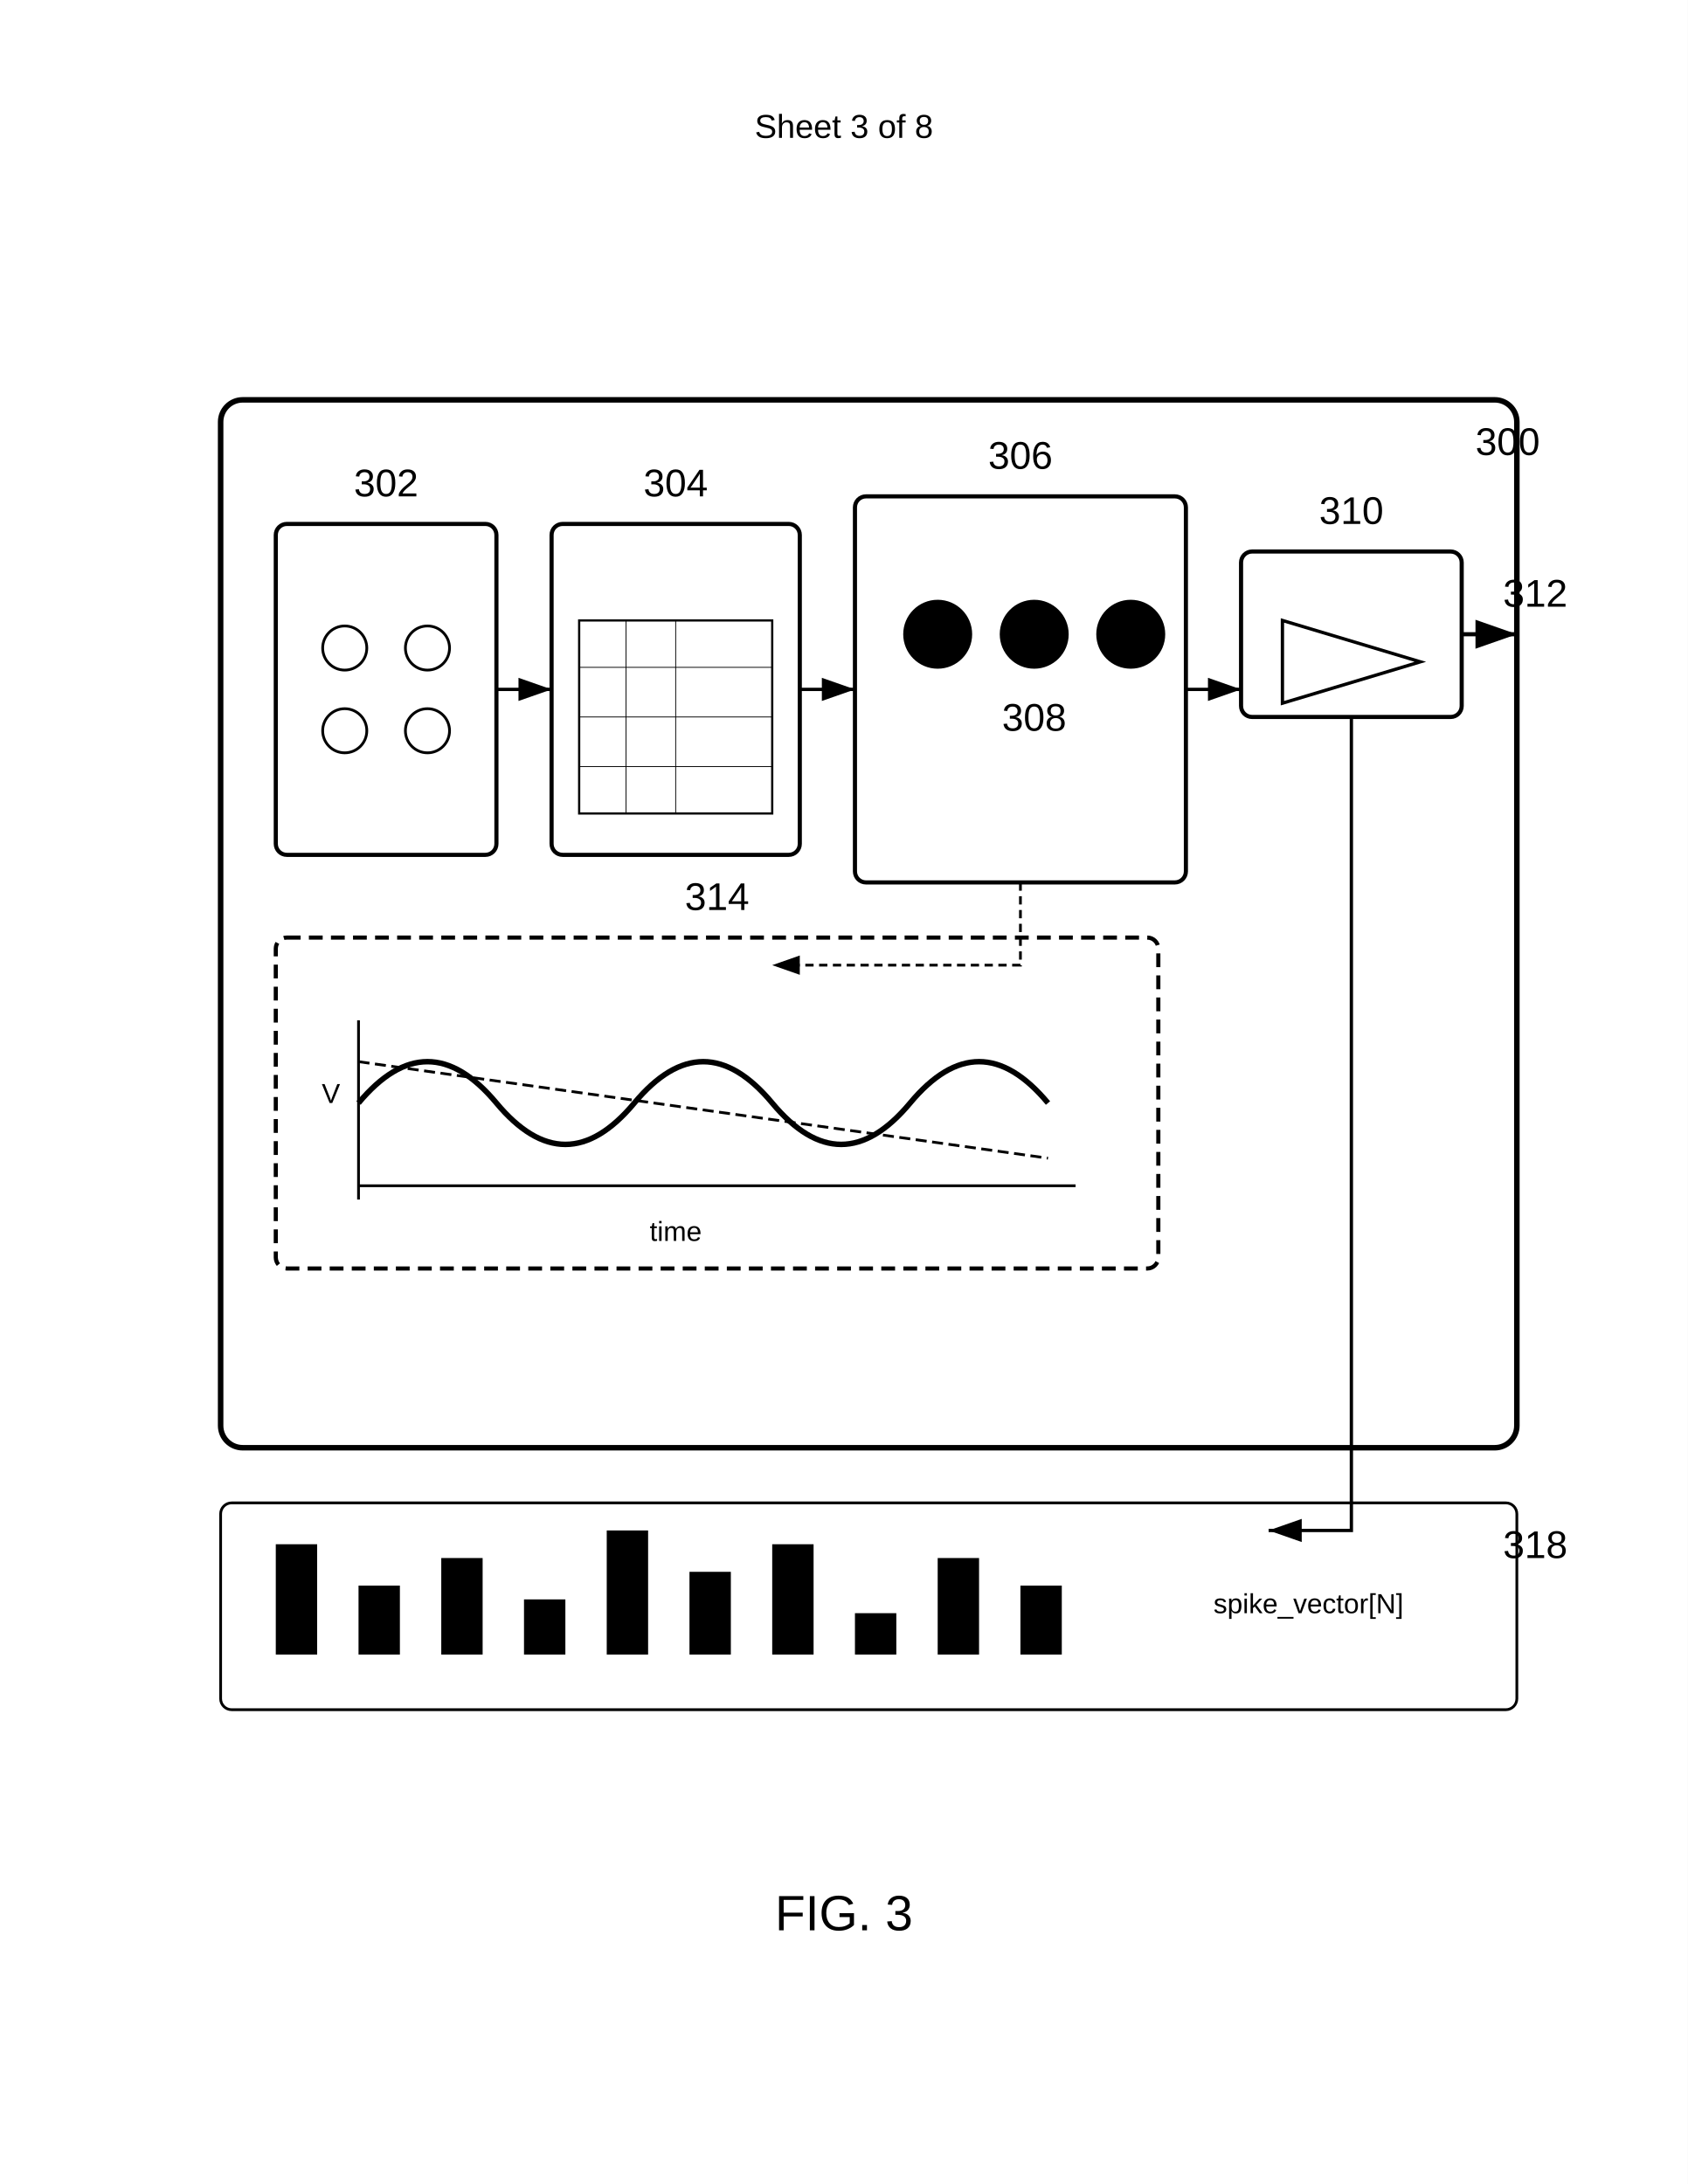
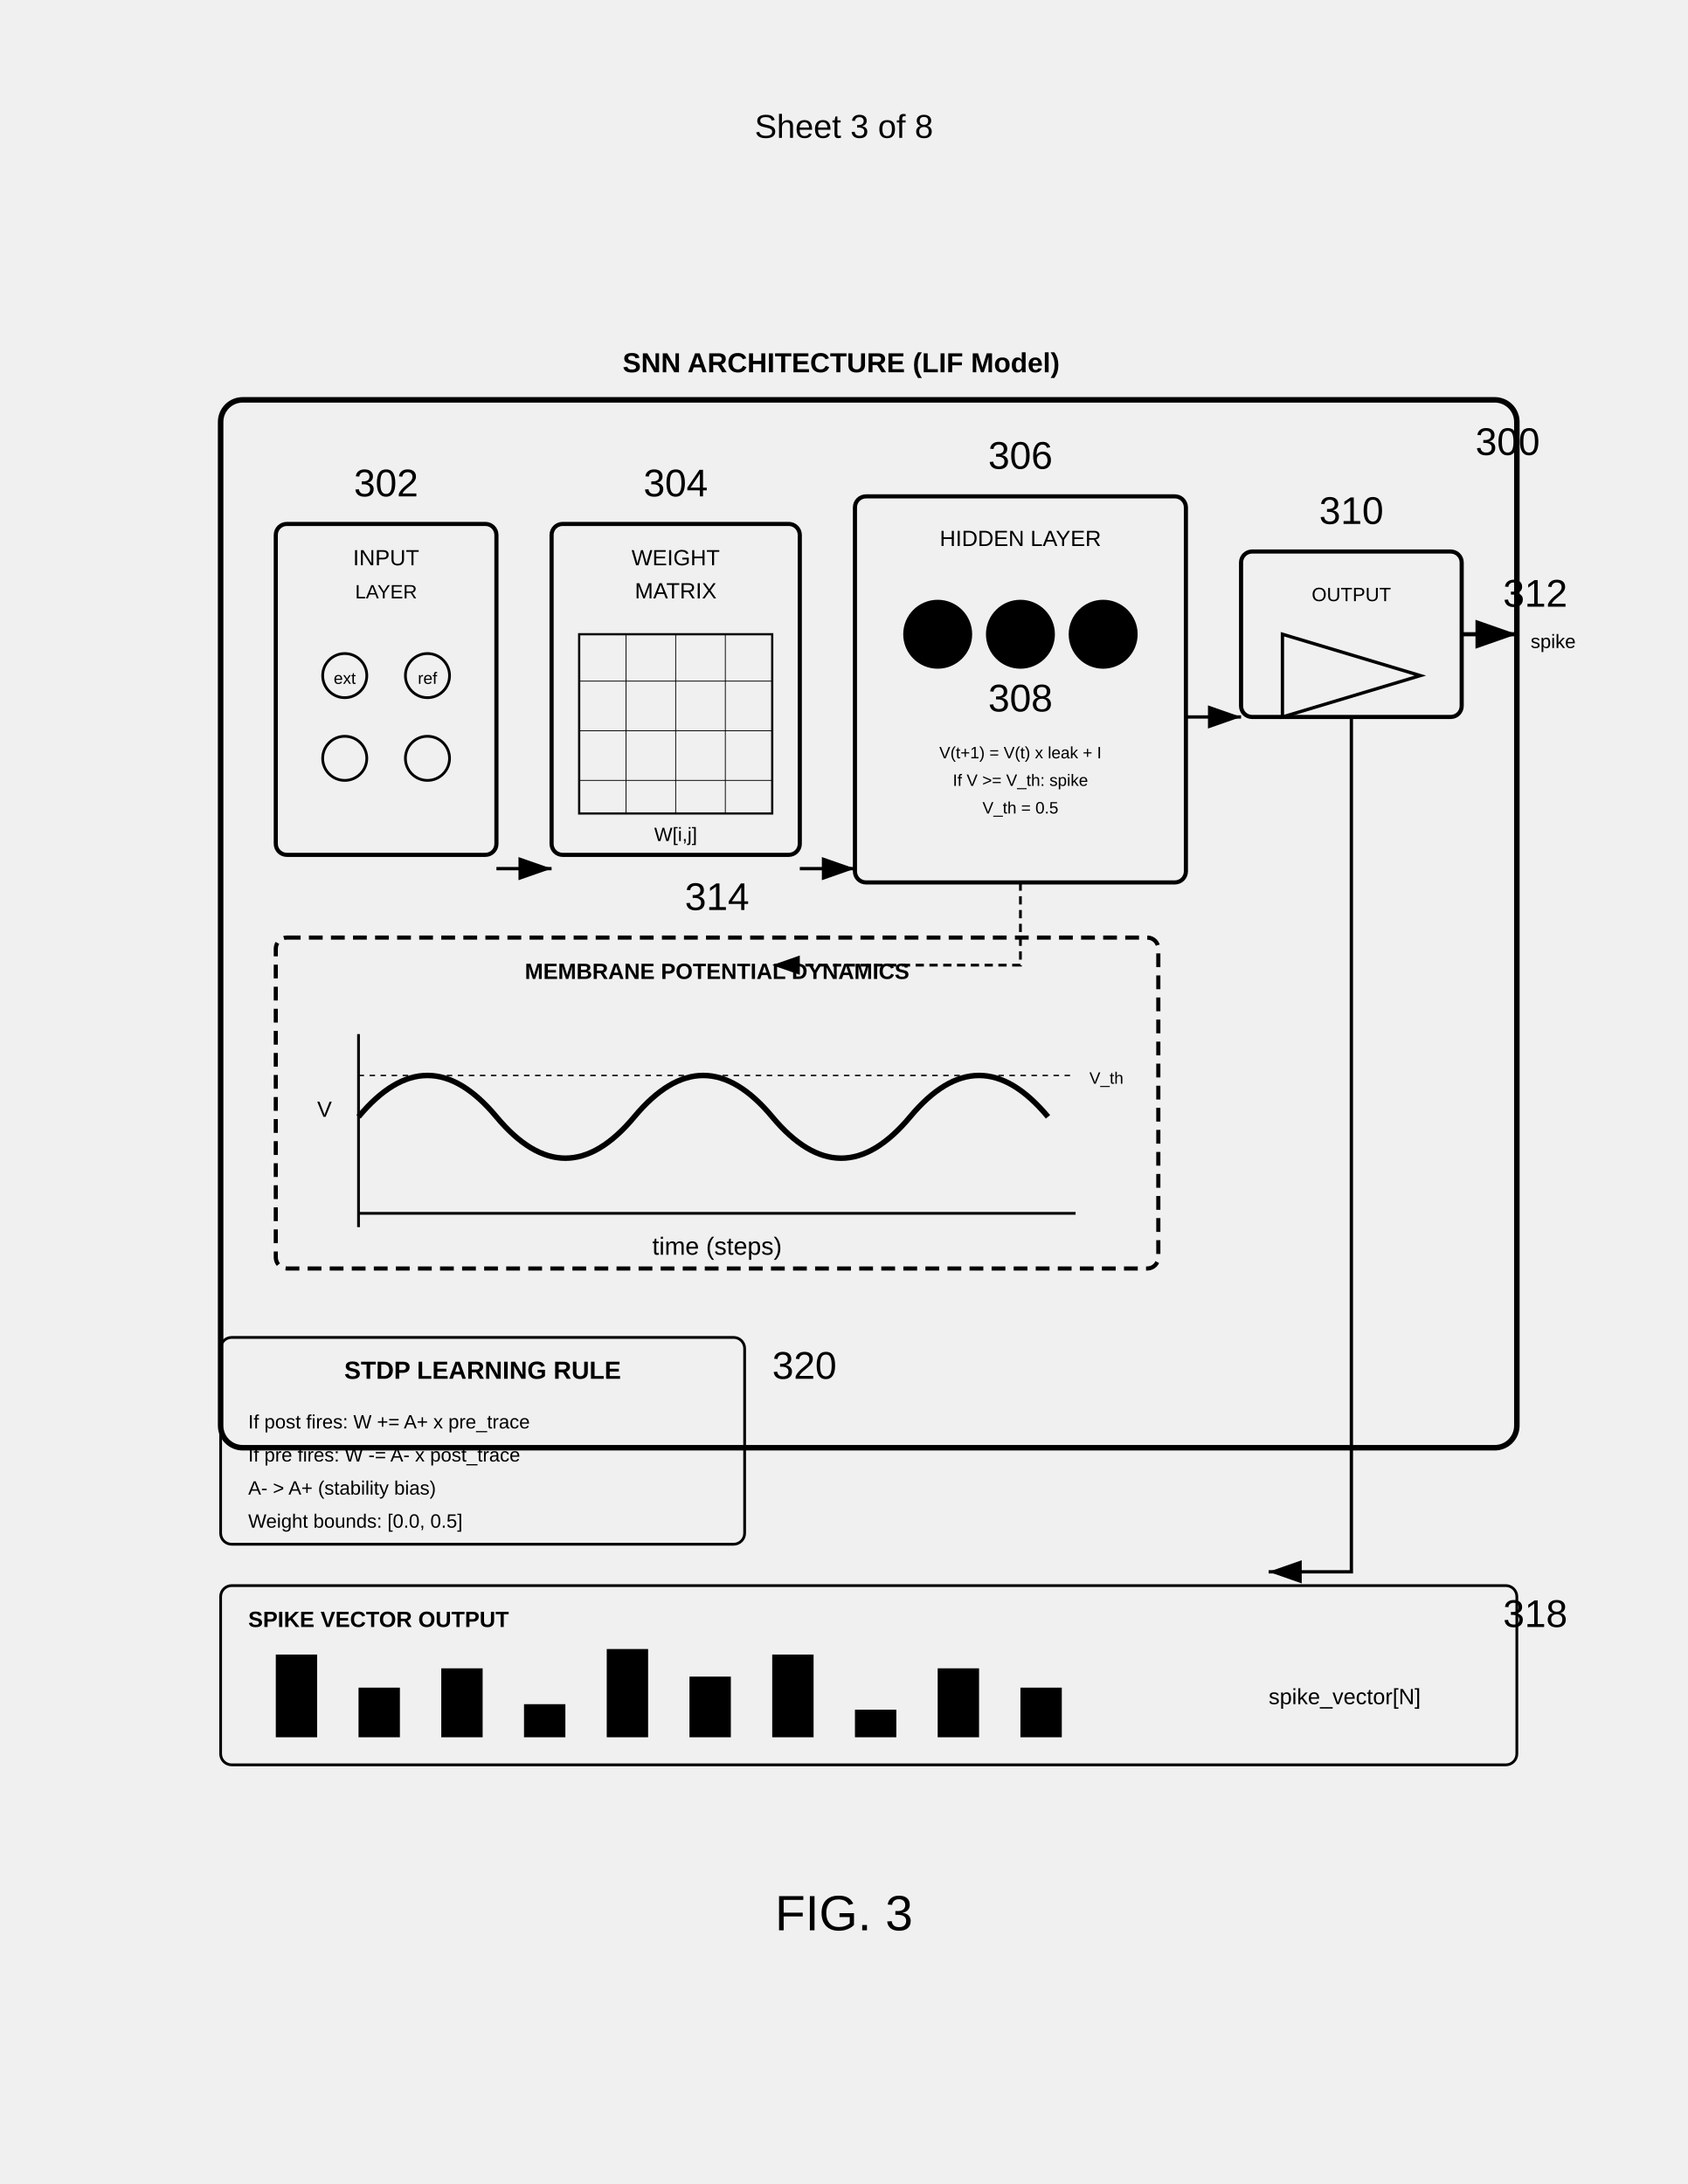
<svg xmlns="http://www.w3.org/2000/svg" width="612" height="792" viewBox="0 0 612 792">
-   <rect width="100%" height="100%" fill="#fff" />
+   <rect width="100%%" height="100%%" fill="#fff" />
  <text x="306" y="50" font-family="Arial" font-size="12" text-anchor="middle" fill="#000">Sheet 3 of 8</text>
  <rect x="80" y="145" width="470" height="380" rx="8" ry="8" fill="none" stroke="#000" stroke-width="2" />
-   <text x="535" y="165" font-family="Arial" font-size="14" font-weight="normal" fill="#000">300</text>
+   <text x="535" y="165" font-family="Arial" font-size="14" fill="#000">300</text>
+   <text x="305" y="135" font-family="Arial" font-size="10" font-weight="bold" text-anchor="middle" fill="#000">SNN ARCHITECTURE (LIF Model)</text>
  <g transform="translate(100 190)">
    <rect width="80" height="120" rx="4" ry="4" fill="none" stroke="#000" stroke-width="1.5" />
-     <circle cx="25" cy="45" r="8" fill="none" stroke="#000" />
-     <circle cx="55" cy="45" r="8" fill="none" stroke="#000" />
-     <circle cx="25" cy="75" r="8" fill="none" stroke="#000" />
-     <circle cx="55" cy="75" r="8" fill="none" stroke="#000" />
-     <text x="40" y="-10" font-family="Arial" font-size="14" font-weight="normal" text-anchor="middle" fill="#000">302</text>
+     <text x="40" y="15" font-family="Arial" font-size="8" text-anchor="middle" fill="#000">INPUT</text>
+     <text x="40" y="27" font-family="Arial" font-size="7" text-anchor="middle" fill="#000">LAYER</text>
+     <circle cx="25" cy="55" r="8" fill="none" stroke="#000" />
+     <text x="25" y="58" font-family="Arial" font-size="6" text-anchor="middle" fill="#000">ext</text>
+     <circle cx="55" cy="55" r="8" fill="none" stroke="#000" />
+     <text x="55" y="58" font-family="Arial" font-size="6" text-anchor="middle" fill="#000">ref</text>
+     <circle cx="25" cy="85" r="8" fill="none" stroke="#000" />
+     <circle cx="55" cy="85" r="8" fill="none" stroke="#000" />
+     <text x="40" y="-10" font-family="Arial" font-size="14" text-anchor="middle" fill="#000">302</text>
  </g>
  <g transform="translate(200 190)">
    <rect width="90" height="120" rx="4" ry="4" fill="none" stroke="#000" stroke-width="1.5" />
-     <path d="M10 35h70v70H10z" fill="none" stroke="#000" stroke-width="0.8" />
-     <path stroke="#000" stroke-width="0.3" d="M10 52h70M10 70h70M10 88h70M27 35v70m18-70v70" />
-     <text x="45" y="-10" font-family="Arial" font-size="14" font-weight="normal" text-anchor="middle" fill="#000">304</text>
+     <text x="45" y="15" font-family="Arial" font-size="8" text-anchor="middle" fill="#000">WEIGHT</text>
+     <text x="45" y="27" font-family="Arial" font-size="8" text-anchor="middle" fill="#000">MATRIX</text>
+     <path d="M10 40h70v65H10z" fill="none" stroke="#000" stroke-width="0.8" />
+     <path stroke="#000" stroke-width="0.3" d="M10 57h70M10 75h70M10 93h70M27 40v65m18-65v65m18-65v65" />
+     <text x="45" y="115" font-family="Arial" font-size="7" text-anchor="middle" fill="#000">W[i,j]</text>
+     <text x="45" y="-10" font-family="Arial" font-size="14" text-anchor="middle" fill="#000">304</text>
  </g>
  <g transform="translate(310 180)">
    <rect width="120" height="140" rx="4" ry="4" fill="none" stroke="#000" stroke-width="1.5" />
+     <text x="60" y="18" font-family="Arial" font-size="8" text-anchor="middle" fill="#000">HIDDEN LAYER</text>
    <circle cx="30" cy="50" r="12" stroke="#000" />
-     <circle cx="65" cy="50" r="12" stroke="#000" />
-     <circle cx="100" cy="50" r="12" stroke="#000" />
-     <text x="65" y="55" font-family="Arial" font-size="9" text-anchor="middle" fill="#000">i</text>
-     <text x="65" y="85" font-family="Arial" font-size="14" font-weight="normal" text-anchor="middle" fill="#000">308</text>
-     <text x="60" y="-10" font-family="Arial" font-size="14" font-weight="normal" text-anchor="middle" fill="#000">306</text>
+     <circle cx="60" cy="50" r="12" stroke="#000" />
+     <text x="60" y="54" font-family="Arial" font-size="9" text-anchor="middle" fill="#000">i</text>
+     <circle cx="90" cy="50" r="12" stroke="#000" />
+     <text x="60" y="78" font-family="Arial" font-size="14" text-anchor="middle" fill="#000">308</text>
+     <text x="60" y="95" font-family="Arial" font-size="6" text-anchor="middle" fill="#000">V(t+1) = V(t) x leak + I</text>
+     <text x="60" y="105" font-family="Arial" font-size="6" text-anchor="middle" fill="#000">If V &gt;= V_th: spike</text>
+     <text x="60" y="115" font-family="Arial" font-size="6" text-anchor="middle" fill="#000">V_th = 0.5</text>
+     <text x="60" y="-10" font-family="Arial" font-size="14" text-anchor="middle" fill="#000">306</text>
  </g>
  <g transform="translate(450 200)">
    <rect width="80" height="60" rx="4" ry="4" fill="none" stroke="#000" stroke-width="1.5" />
-     <path d="M15 25l50 15-50 15z" fill="none" stroke="#000" stroke-width="1.2" />
-     <text x="40" y="-10" font-family="Arial" font-size="14" font-weight="normal" text-anchor="middle" fill="#000">310</text>
+     <text x="40" y="18" font-family="Arial" font-size="7" text-anchor="middle" fill="#000">OUTPUT</text>
+     <path d="M15 30l50 15-50 15z" fill="none" stroke="#000" stroke-width="1.2" />
+     <text x="40" y="-10" font-family="Arial" font-size="14" text-anchor="middle" fill="#000">310</text>
  </g>
  <path d="M530 230h20" stroke="#000" stroke-width="1.5" marker-end="url(#arrow)" />
-   <text x="545" y="220" font-family="Arial" font-size="14" font-weight="normal" fill="#000">312</text>
+   <text x="545" y="220" font-family="Arial" font-size="14" fill="#000">312</text>
+   <text x="555" y="235" font-family="Arial" font-size="7" fill="#000">spike</text>
  <g transform="translate(100 340)">
    <rect width="320" height="120" rx="4" ry="4" fill="none" stroke="#000" stroke-width="1.5" stroke-dasharray="5,3" />
-     <path d="M30 90h260M30 30v65" stroke="#000" stroke-width="1" />
-     <path d="M30 60 Q55 30, 80 60 T130 60 T180 60 T230 60 T280 60" fill="none" stroke="#000" stroke-width="2" />
-     <path d="M30 45 L280 80" fill="none" stroke="#000" stroke-width="1" stroke-dasharray="4,2" />
-     <text x="145" y="110" font-family="Arial" font-size="10" text-anchor="middle" fill="#000">time</text>
-     <text x="20" y="60" font-family="Arial" font-size="10" text-anchor="middle" fill="#000">V</text>
-     <text x="160" y="-10" font-family="Arial" font-size="14" font-weight="normal" text-anchor="middle" fill="#000">314</text>
+     <text x="160" y="15" font-family="Arial" font-size="8" font-weight="bold" text-anchor="middle" fill="#000">MEMBRANE POTENTIAL DYNAMICS</text>
+     <path d="M30 100h260M30 35v70" stroke="#000" stroke-width="1" />
+     <path d="M30 65 Q55 35, 80 65 T130 65 T180 65 T230 65 T280 65" fill="none" stroke="#000" stroke-width="2" />
+     <path d="M30 50h260" fill="none" stroke="#000" stroke-width="0.5" stroke-dasharray="2,2" />
+     <text x="295" y="53" font-family="Arial" font-size="6" fill="#000">V_th</text>
+     <text x="160" y="115" font-family="Arial" font-size="9" text-anchor="middle" fill="#000">time (steps)</text>
+     <text x="15" y="65" font-family="Arial" font-size="8" fill="#000">V</text>
+     <text x="160" y="-10" font-family="Arial" font-size="14" text-anchor="middle" fill="#000">314</text>
  </g>
-   <path d="M180 250h20" stroke="#000" stroke-width="1.2" marker-end="url(#arrow)" />
-   <path d="M290 250h20" stroke="#000" stroke-width="1.2" marker-end="url(#arrow)" />
-   <path d="M430 250h20" stroke="#000" stroke-width="1.2" marker-end="url(#arrow)" />
+   <path d="M180 315h20" stroke="#000" stroke-width="1.2" marker-end="url(#arrow)" />
+   <path d="M290 315h20" stroke="#000" stroke-width="1.2" marker-end="url(#arrow)" />
+   <path d="M430 260h20" stroke="#000" stroke-width="1.2" marker-end="url(#arrow)" />
  <path d="M370 320v30h-90" fill="none" stroke="#000" stroke-dasharray="3,2" marker-end="url(#arrow)" />
-   <rect x="80" y="545" width="470" height="75" rx="4" ry="4" fill="none" stroke="#000" />
-   <text x="545" y="565" font-family="Arial" font-size="14" font-weight="normal" fill="#000">318</text>
-   <rect x="100" y="560" width="15" height="40" fill="#000" />
-   <rect x="130" y="575" width="15" height="25" fill="#000" />
-   <rect x="160" y="565" width="15" height="35" fill="#000" />
-   <rect x="190" y="580" width="15" height="20" fill="#000" />
-   <rect x="220" y="555" width="15" height="45" fill="#000" />
-   <rect x="250" y="570" width="15" height="30" fill="#000" />
-   <rect x="280" y="560" width="15" height="40" fill="#000" />
-   <rect x="310" y="585" width="15" height="15" fill="#000" />
-   <rect x="340" y="565" width="15" height="35" fill="#000" />
-   <rect x="370" y="575" width="15" height="25" fill="#000" />
-   <text x="440" y="585" font-family="Arial" font-size="10" fill="#000">spike_vector[N]</text>
-   <path d="M490 260v295h-30" stroke="#000" stroke-width="1.2" fill="none" marker-end="url(#arrow)" />
+   <rect x="80" y="485" width="190" height="75" rx="4" ry="4" fill="none" stroke="#000" stroke-width="1" />
+   <text x="175" y="500" font-family="Arial" font-size="9" font-weight="bold" text-anchor="middle" fill="#000">STDP LEARNING RULE</text>
+   <text x="90" y="518" font-family="Arial" font-size="7" fill="#000">If post fires: W += A+ x pre_trace</text>
+   <text x="90" y="530" font-family="Arial" font-size="7" fill="#000">If pre fires: W -= A- x post_trace</text>
+   <text x="90" y="542" font-family="Arial" font-size="7" fill="#000">A- &gt; A+ (stability bias)</text>
+   <text x="90" y="554" font-family="Arial" font-size="7" fill="#000">Weight bounds: [0.0, 0.5]</text>
+   <text x="280" y="500" font-family="Arial" font-size="14" fill="#000">320</text>
+   <rect x="80" y="575" width="470" height="65" rx="4" ry="4" fill="none" stroke="#000" />
+   <text x="545" y="590" font-family="Arial" font-size="14" fill="#000">318</text>
+   <text x="90" y="590" font-family="Arial" font-size="8" font-weight="bold" fill="#000">SPIKE VECTOR OUTPUT</text>
+   <rect x="100" y="600" width="15" height="30" fill="#000" />
+   <rect x="130" y="612" width="15" height="18" fill="#000" />
+   <rect x="160" y="605" width="15" height="25" fill="#000" />
+   <rect x="190" y="618" width="15" height="12" fill="#000" />
+   <rect x="220" y="598" width="15" height="32" fill="#000" />
+   <rect x="250" y="608" width="15" height="22" fill="#000" />
+   <rect x="280" y="600" width="15" height="30" fill="#000" />
+   <rect x="310" y="620" width="15" height="10" fill="#000" />
+   <rect x="340" y="605" width="15" height="25" fill="#000" />
+   <rect x="370" y="612" width="15" height="18" fill="#000" />
+   <text x="460" y="618" font-family="Arial" font-size="8" fill="#000">spike_vector[N]</text>
+   <path d="M490 260v310h-30" stroke="#000" stroke-width="1.2" fill="none" marker-end="url(#arrow)" />
  <defs>
    <marker id="arrow" markerWidth="10" markerHeight="7" refX="10" refY="3.5" orient="auto">
      <polygon points="0 0, 10 3.5, 0 7" fill="#000" />
    </marker>
  </defs>
-   <text x="306" y="700" font-family="Arial" font-size="18" font-weight="normal" text-anchor="middle" fill="#000">FIG. 3</text>
+   <text x="306" y="700" font-family="Arial" font-size="18" text-anchor="middle" fill="#000">FIG. 3</text>
</svg>
